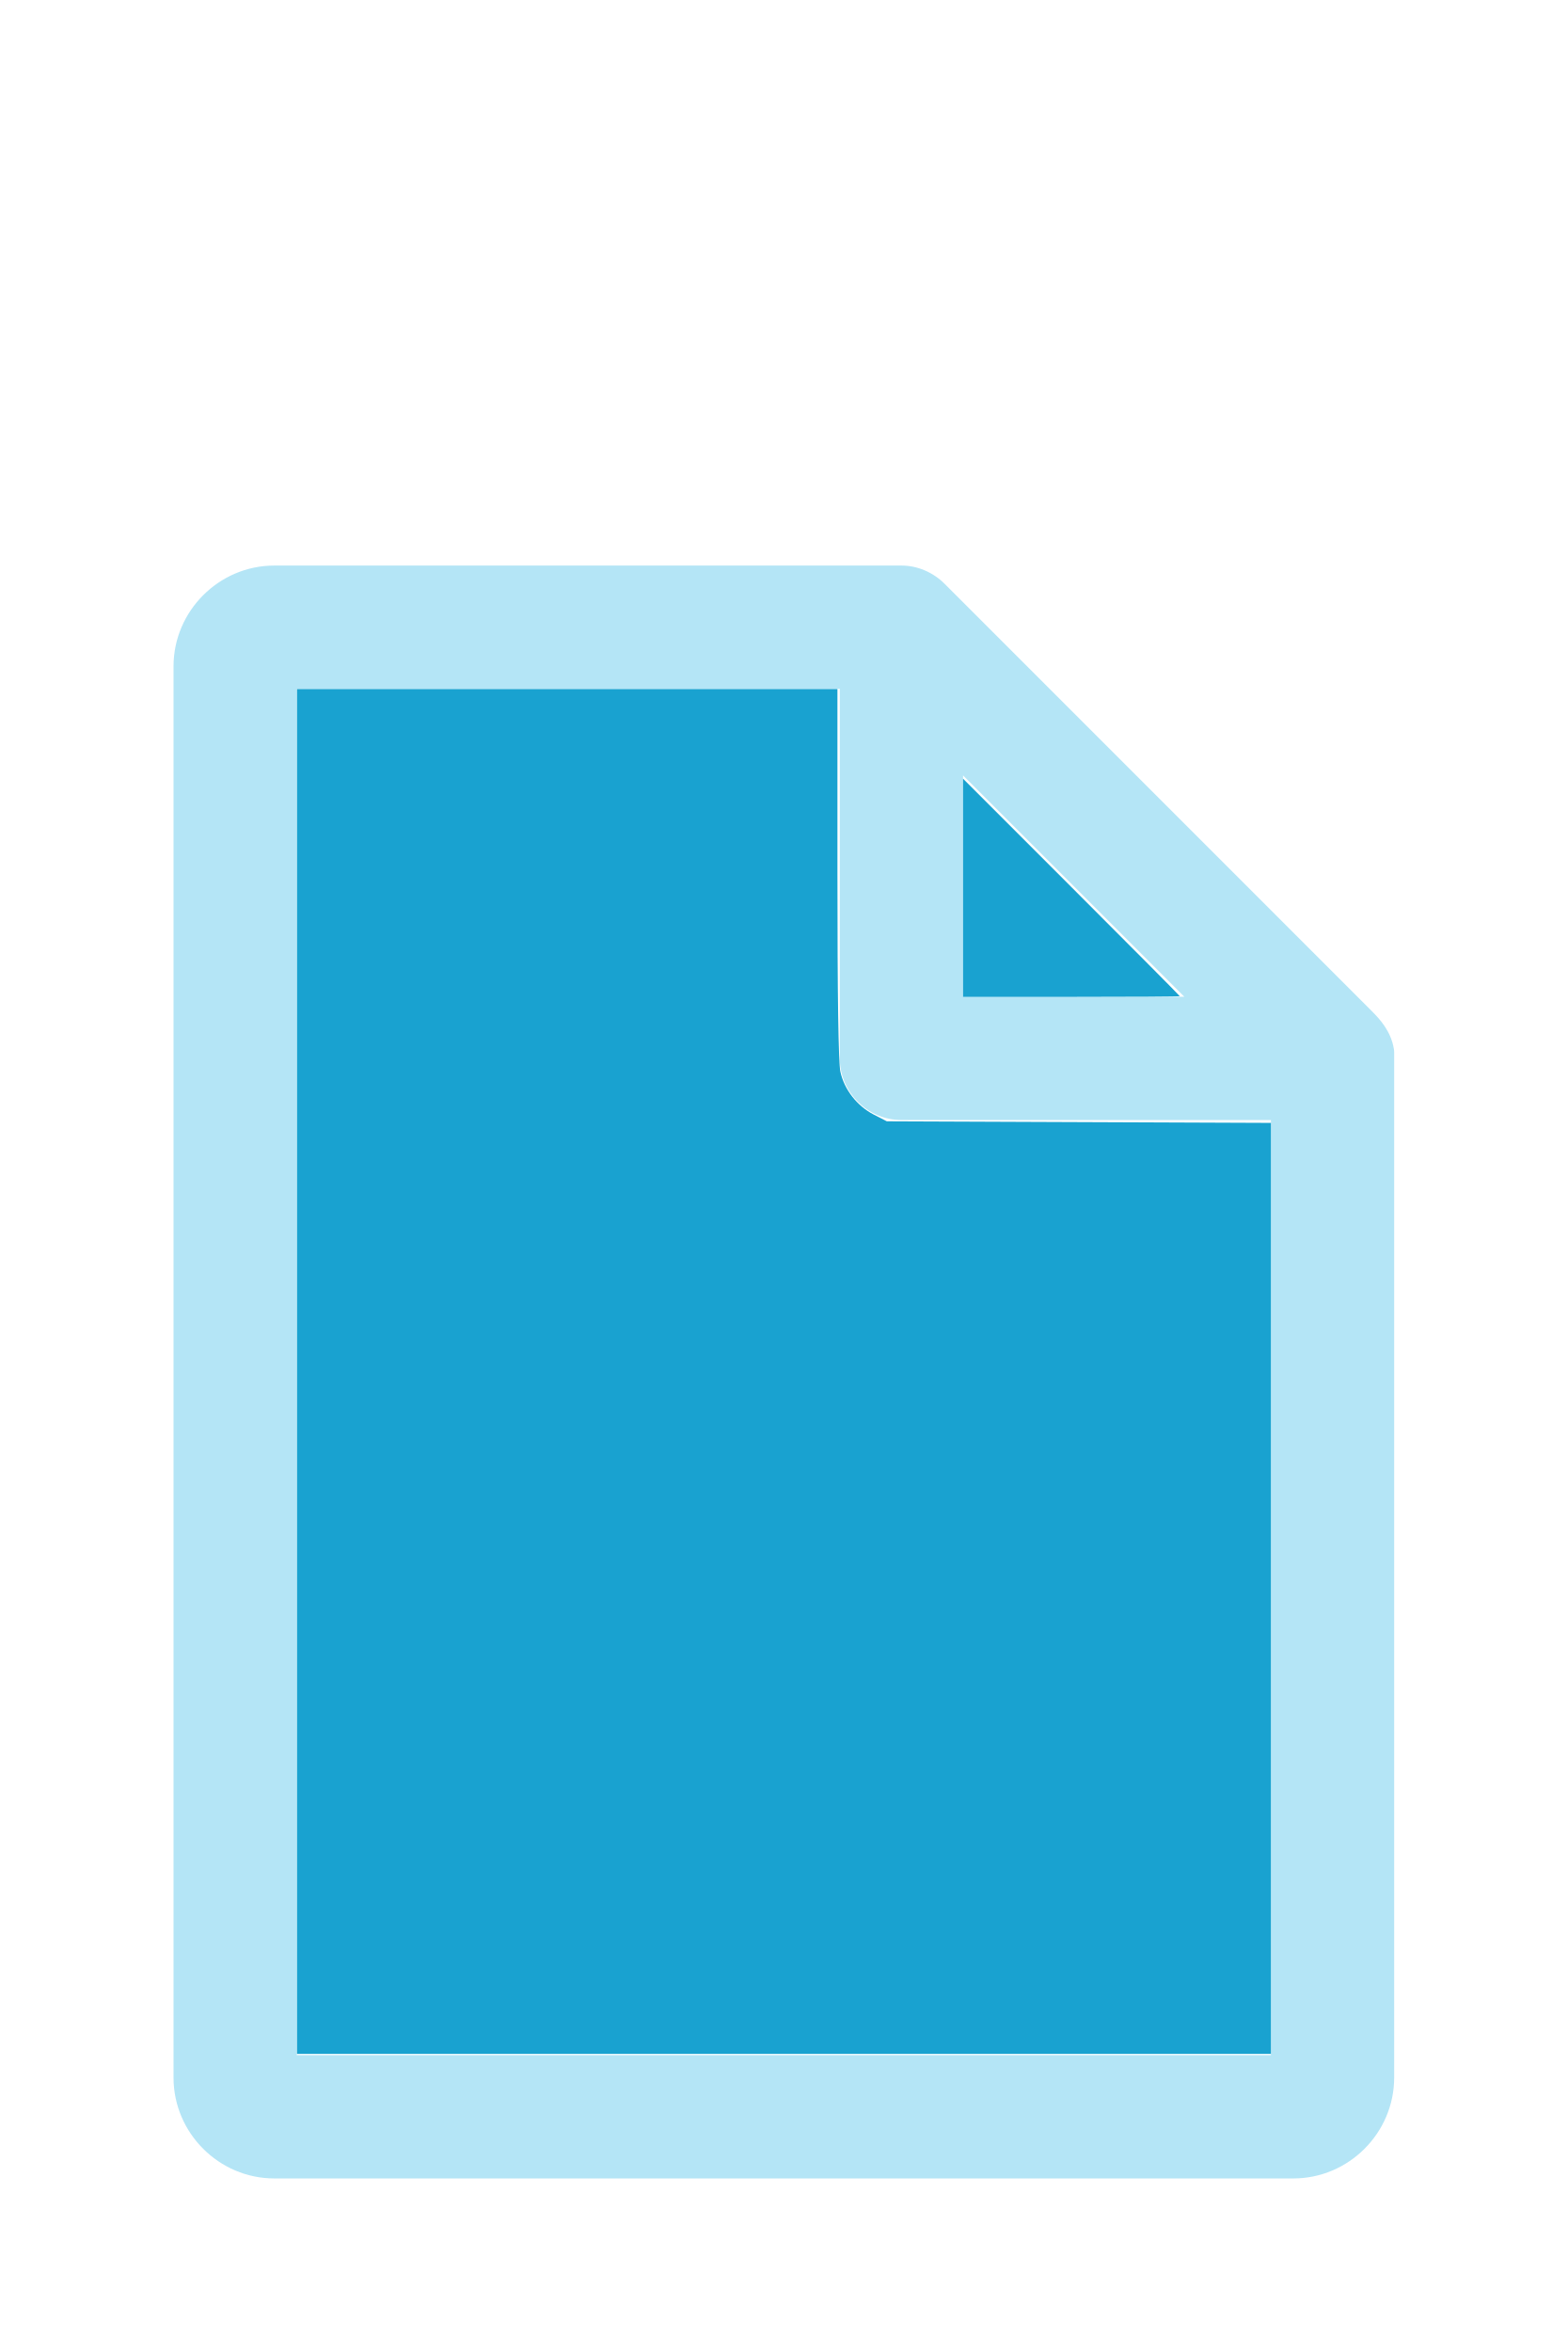
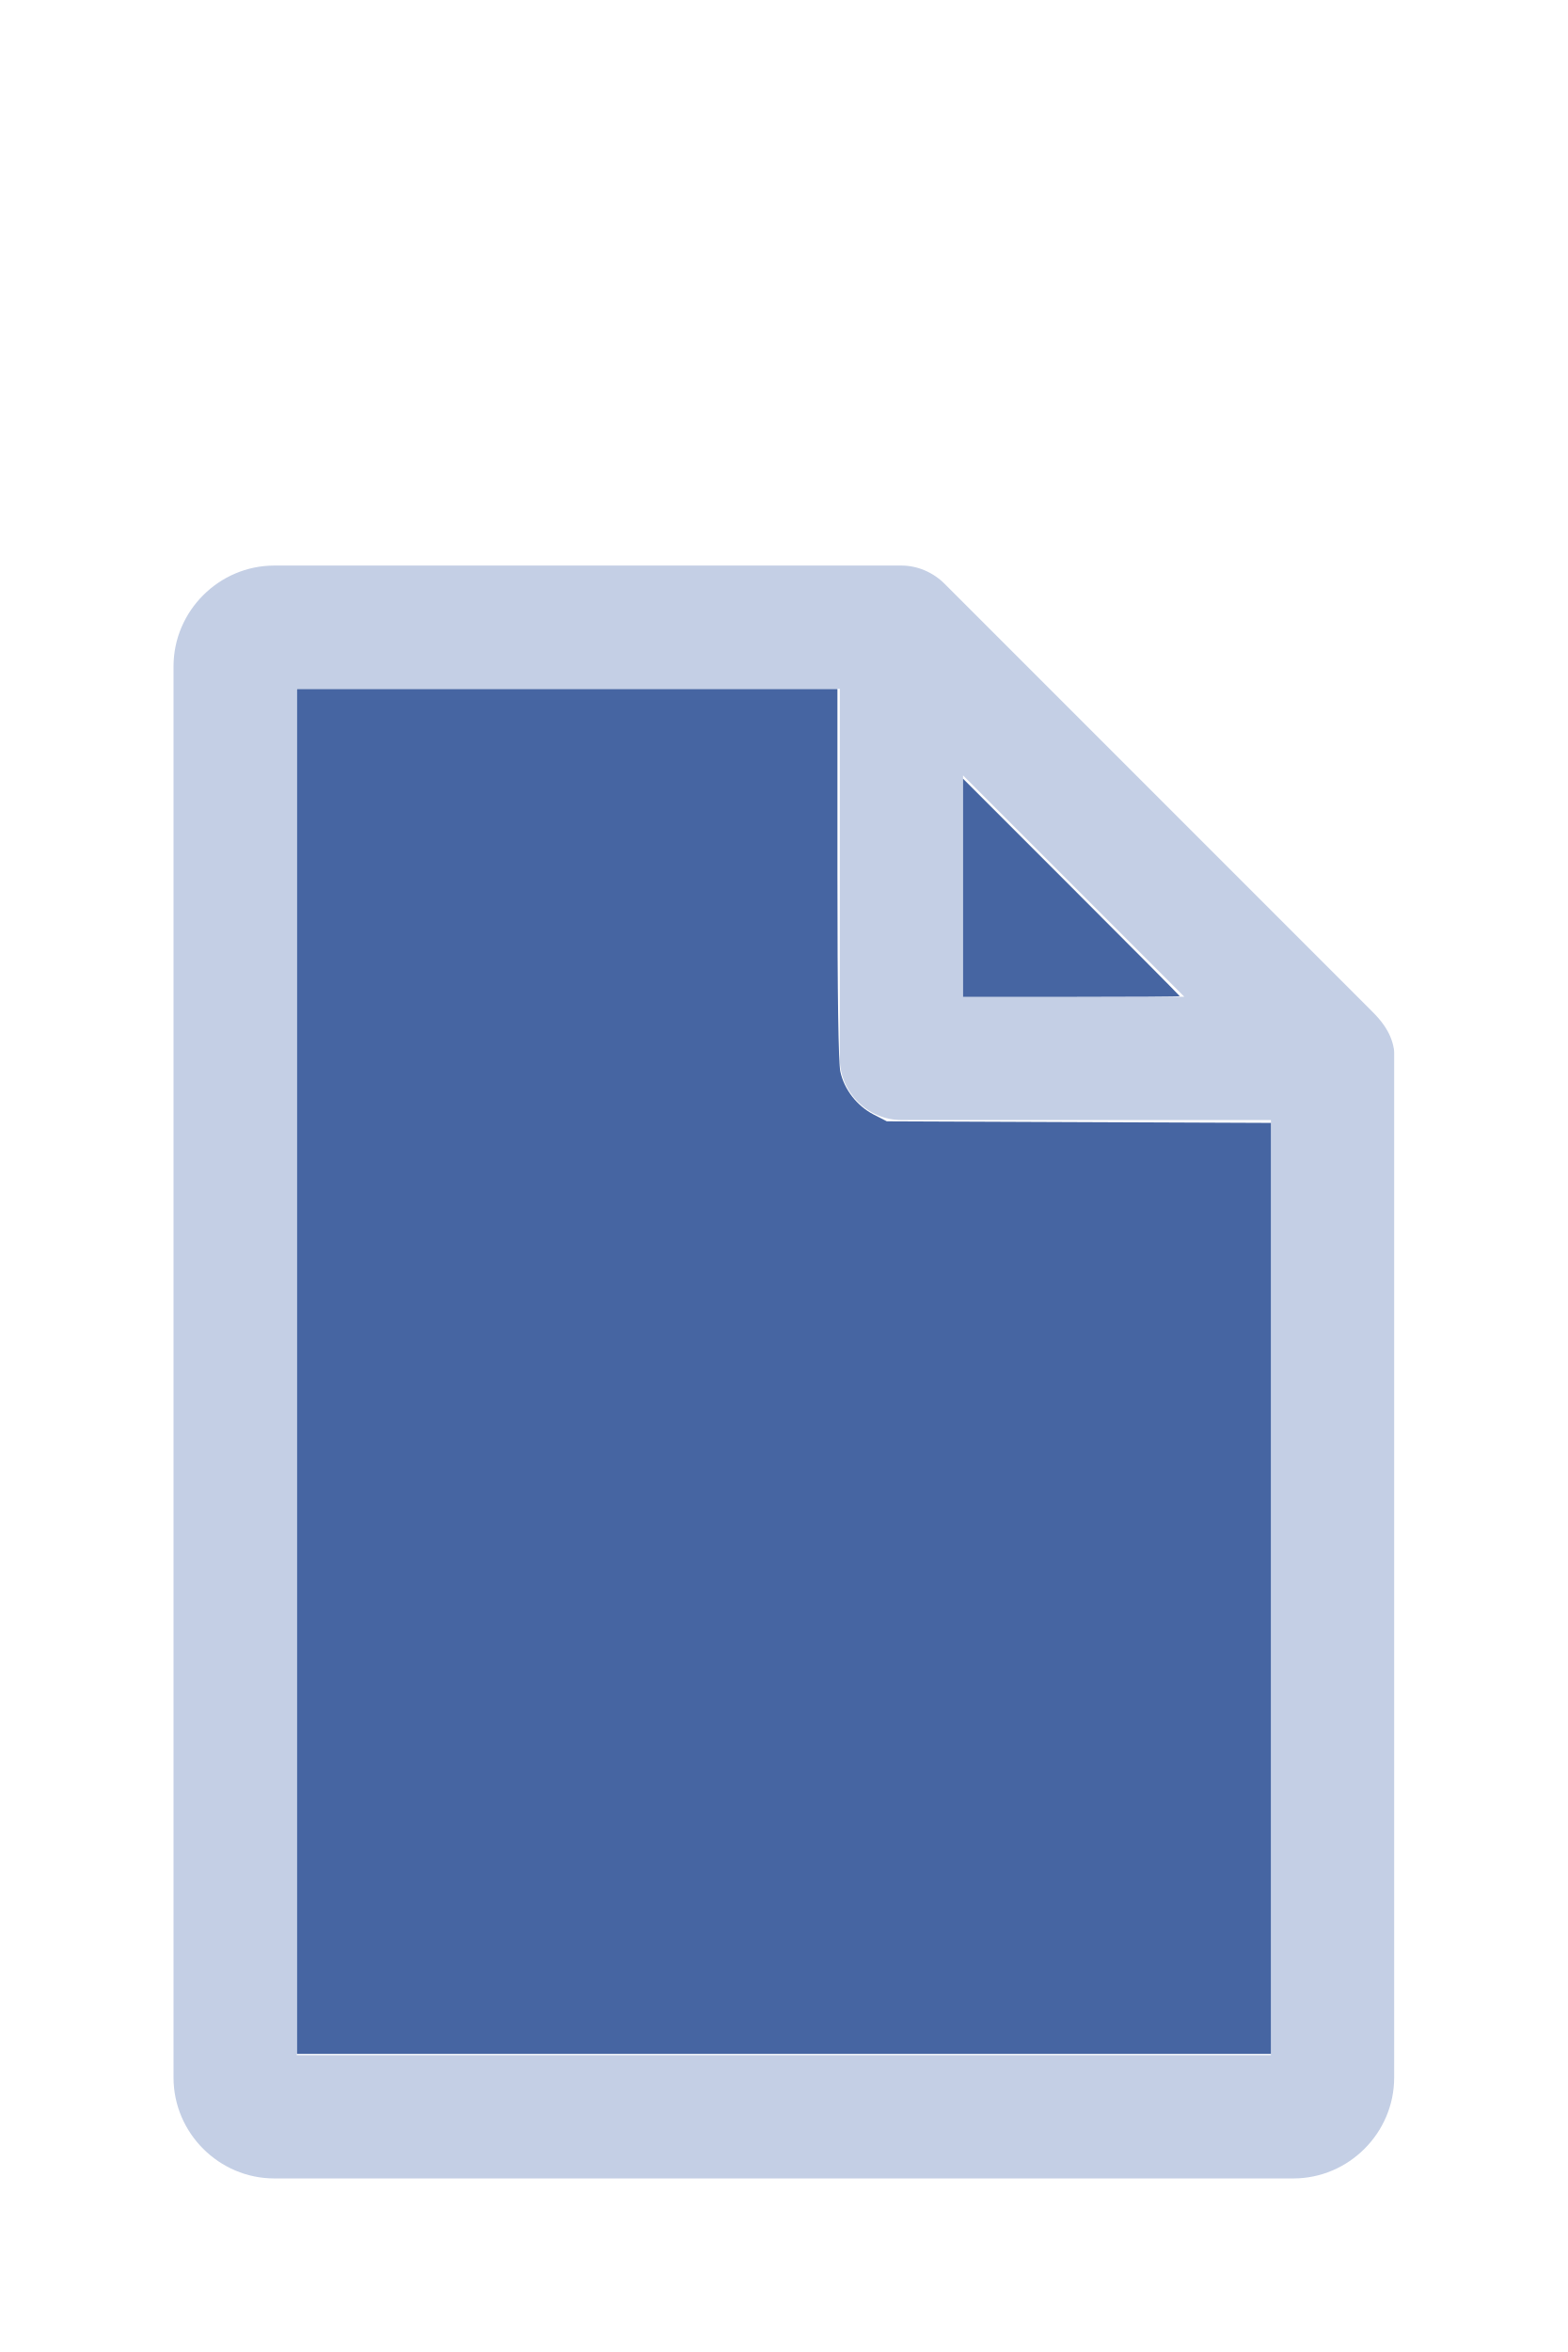
<svg xmlns="http://www.w3.org/2000/svg" version="1.1" width="16" height="24" viewBox="0 0 80 60" id="doc" xml:space="preserve">
-   <g style="fill:#B4E5F6">
+   <g style="fill:#C4CFE5">
    <path d="m 14,-1.145 c -2.824,0 -5.145,2.32 -5.145,5.145 v 72 c 0,2.824 2.32,5.145 5.145,5.145 h 52 c 2.824,0 5.145,-2.32 5.145,-5.145 V 23.699 a 1.145,1.145 0 0 0 -0.016,-0.188 C 70.978,22.605 70.406,21.99 70.008,21.592 L 48.209,-0.209 C 47.606,-0.812 46.805,-1.145 46,-1.145 Z m 1.145,6.289 H 42.855 V 24 c 0,1.724 1.42,3.145 3.145,3.145 H 64.855 V 74.855 H 15.145 Z m 34,4.418 L 60.438,20.855 H 49.145 Z" />
  </g>
-   <g style="fill:#19A2D0;stroke-width:0">
+   <g style="fill:#4665A2;stroke-width:0">
    <path d="M 3.031,13.993 V 7.031 h 2.758 2.758 v 1.883 c 0,1.258 0.01,1.929 0.03,2.022 0.039,0.181 0.169,0.348 0.338,0.436 l 0.136,0.07 1.96,0.008 1.96,0.008 v 4.75 4.75 H 8 3.031 Z" transform="matrix(5,0,0,5,0,-30)" />
    <path d="M 9.829,9.058 V 7.946 l 1.106,1.106 c 0.608,0.608 1.106,1.109 1.106,1.113 0,0.004 -0.498,0.007 -1.106,0.007 H 9.829 Z" transform="matrix(5,0,0,5,0,-30)" />
  </g>
</svg>
